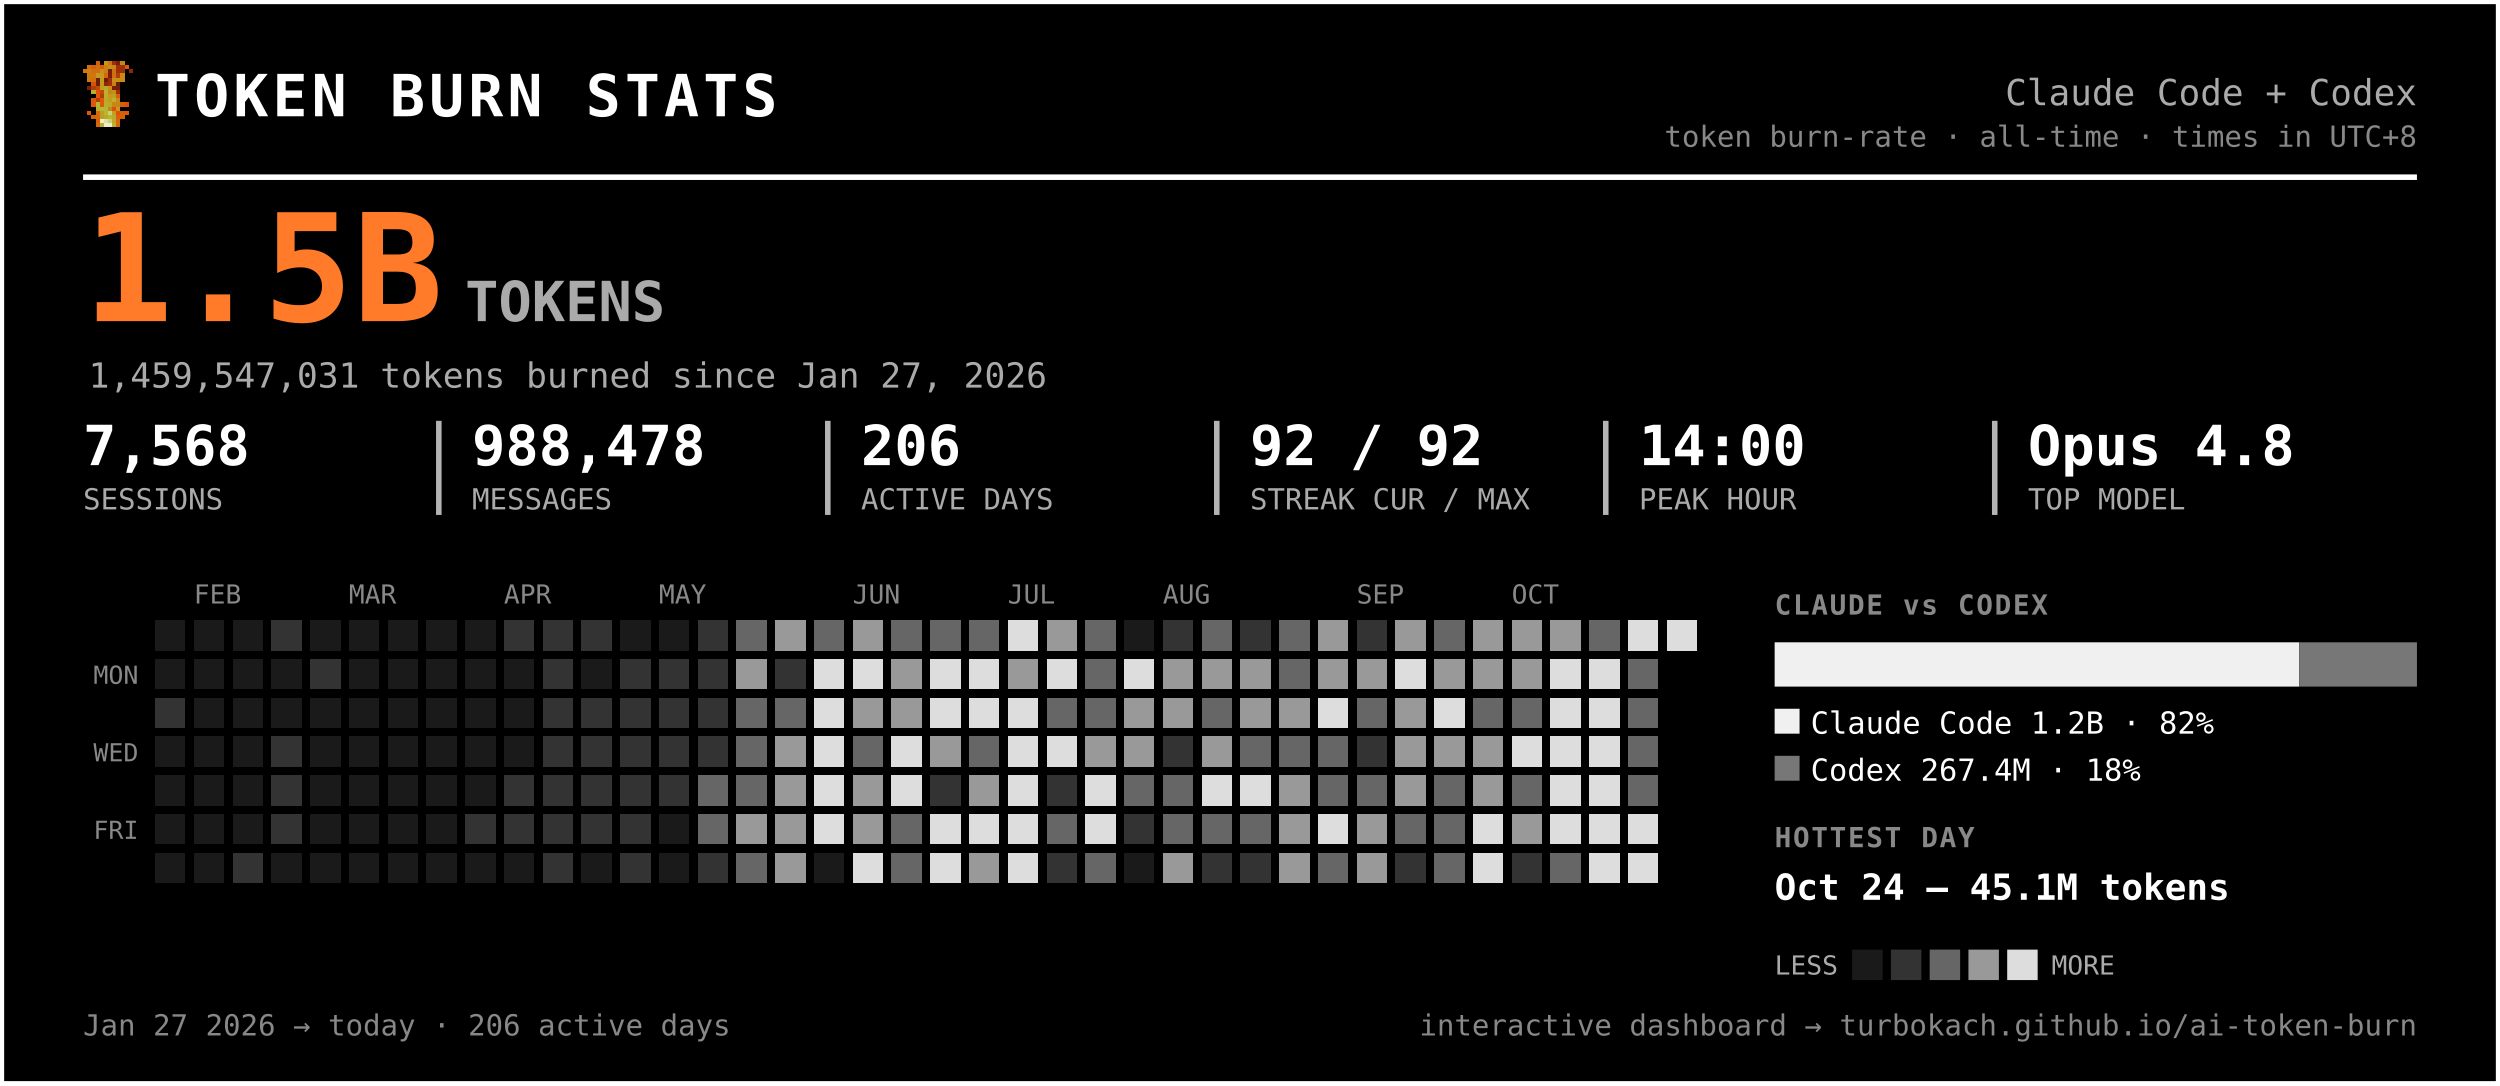
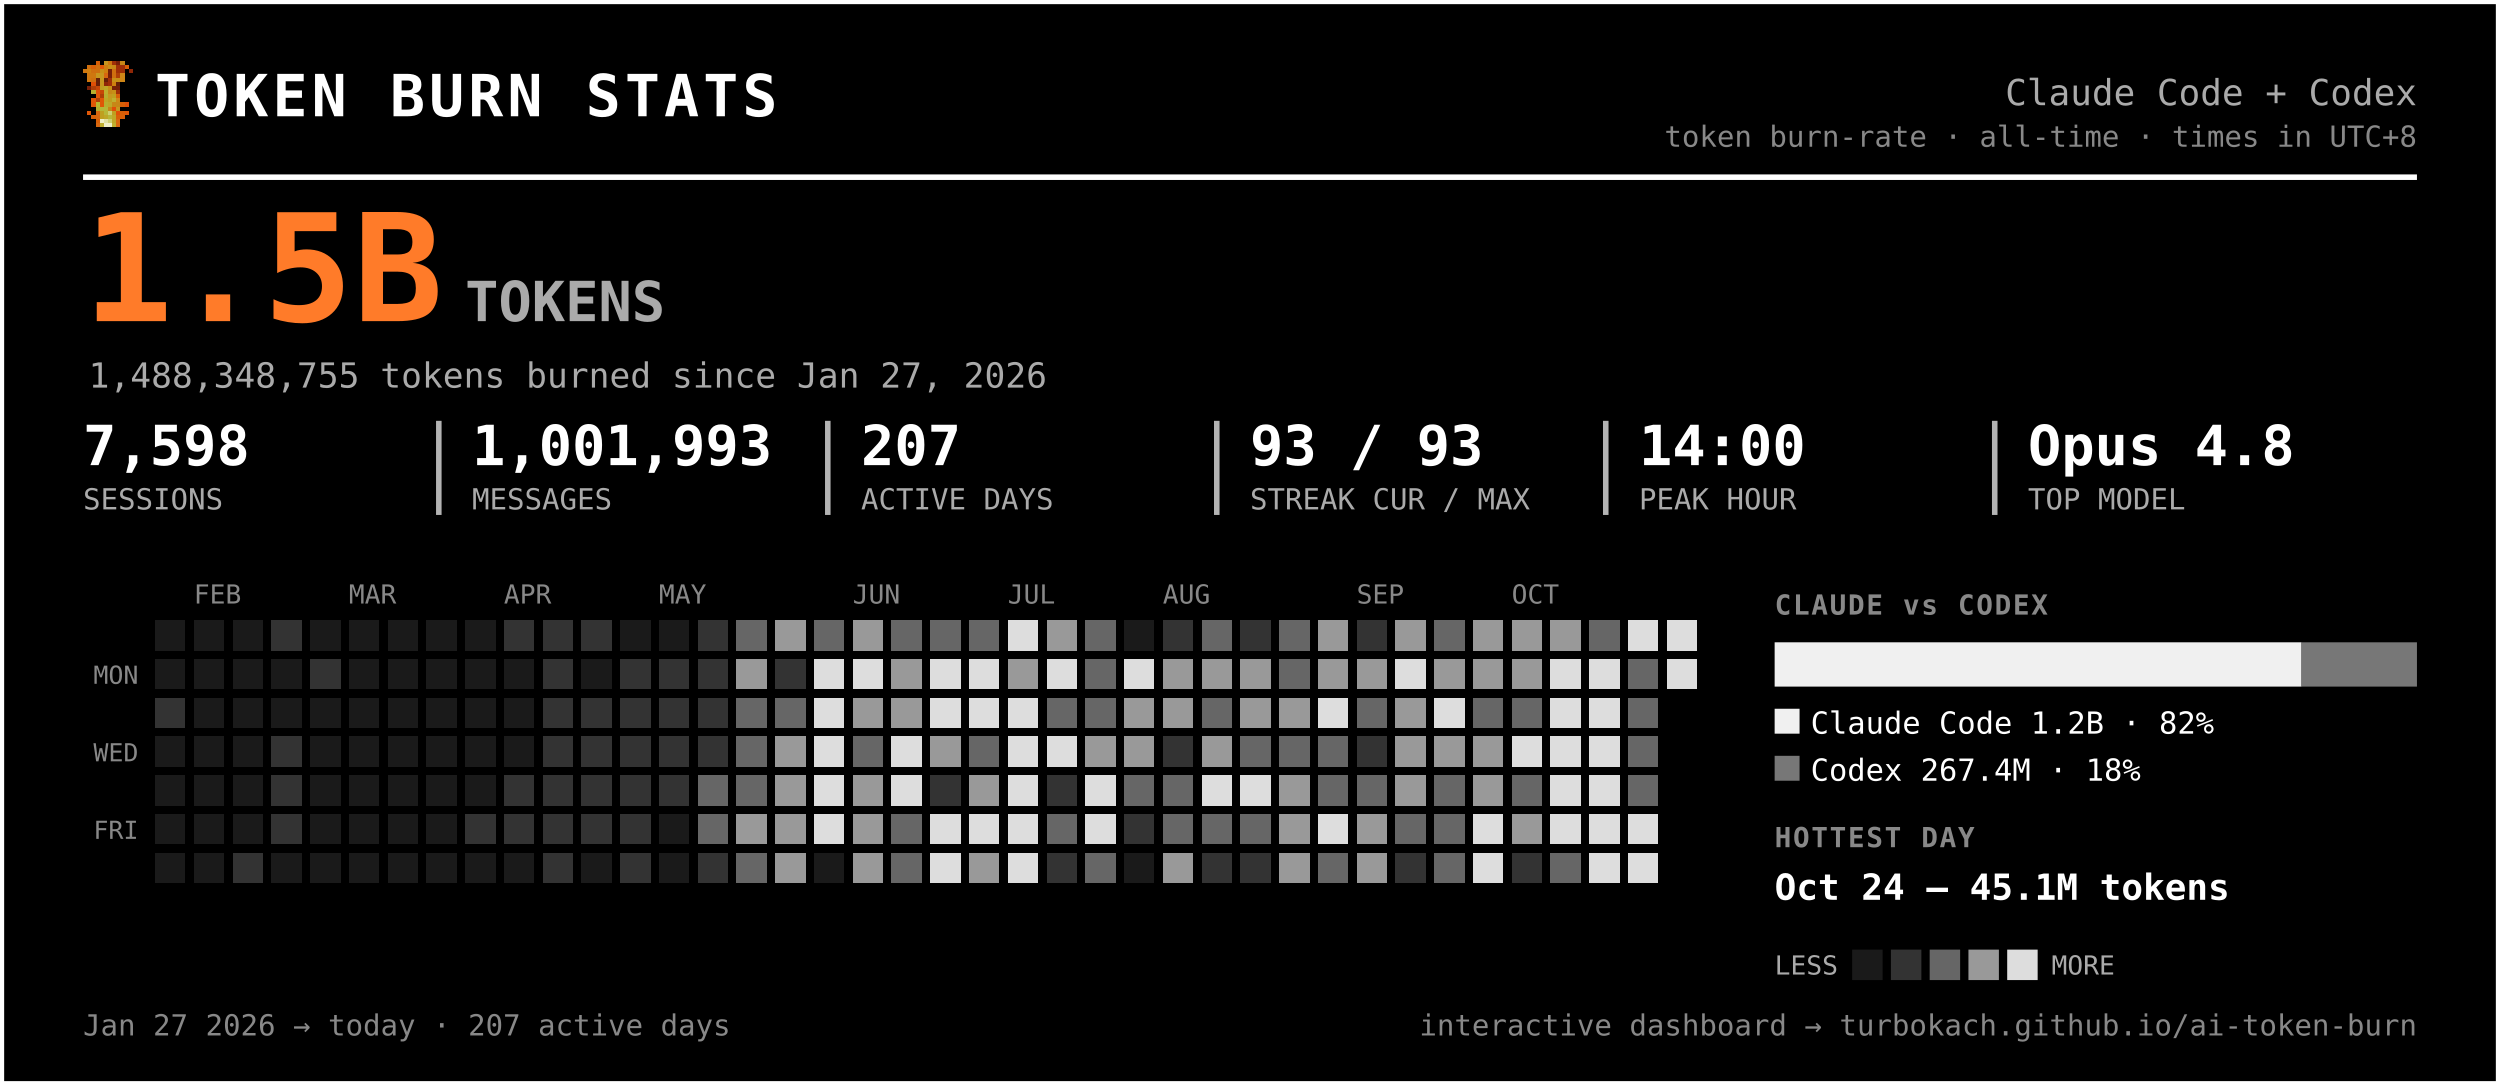
<svg xmlns="http://www.w3.org/2000/svg" width="903" height="392" viewBox="0 0 903 392" font-family="ui-monospace, 'SF Mono', 'Cascadia Code', Menlo, Consolas, monospace" role="img" aria-label="Token burn — Claude Code + Codex">
  <rect x="0.5" y="0.5" width="902" height="391" rx="0" fill="#000000" stroke="#ffffff" stroke-width="2" />
  <g transform="translate(30,22) scale(1.5)" shape-rendering="crispEdges">
    <rect x="3" y="0" width="1" height="1" fill="#d75f07" />
    <rect x="5" y="0" width="1" height="1" fill="#c7971f" />
    <rect x="6" y="0" width="1" height="1" fill="#cf770f" />
    <rect x="7" y="0" width="1" height="1" fill="#9f2f07" />
    <rect x="8" y="0" width="1" height="1" fill="#771f07" />
    <rect x="9" y="0" width="1" height="1" fill="#c78717" />
    <rect x="1" y="1" width="1" height="1" fill="#cf6f0f" />
    <rect x="2" y="1" width="1" height="1" fill="#d75f07" />
    <rect x="3" y="1" width="1" height="1" fill="#cf6f0f" />
    <rect x="4" y="1" width="1" height="1" fill="#df5707" />
    <rect x="5" y="1" width="1" height="1" fill="#cf7f0f" />
    <rect x="6" y="1" width="1" height="1" fill="#c78f17" />
    <rect x="7" y="1" width="1" height="1" fill="#c78717" />
    <rect x="8" y="1" width="1" height="1" fill="#9f2f07" />
    <rect x="9" y="1" width="1" height="1" fill="#9f2f07" />
    <rect x="10" y="1" width="1" height="1" fill="#d75f07" />
    <rect x="0" y="2" width="1" height="1" fill="#cf770f" />
    <rect x="1" y="2" width="1" height="1" fill="#cf7f0f" />
    <rect x="2" y="2" width="1" height="1" fill="#cf6f0f" />
    <rect x="3" y="2" width="1" height="1" fill="#cf6f0f" />
    <rect x="4" y="2" width="1" height="1" fill="#c78f17" />
    <rect x="5" y="2" width="1" height="1" fill="#cf7f0f" />
    <rect x="6" y="2" width="1" height="1" fill="#771f07" />
    <rect x="7" y="2" width="1" height="1" fill="#cf6f0f" />
    <rect x="8" y="2" width="1" height="1" fill="#9f2f07" />
    <rect x="9" y="2" width="1" height="1" fill="#9f2f07" />
    <rect x="11" y="2" width="1" height="1" fill="#8f2707" />
    <rect x="1" y="3" width="1" height="1" fill="#cf770f" />
    <rect x="2" y="3" width="1" height="1" fill="#cf770f" />
    <rect x="3" y="3" width="1" height="1" fill="#c7971f" />
    <rect x="4" y="3" width="1" height="1" fill="#c7971f" />
    <rect x="5" y="3" width="1" height="1" fill="#d7670f" />
    <rect x="6" y="3" width="1" height="1" fill="#771f07" />
    <rect x="7" y="3" width="1" height="1" fill="#cf6f0f" />
    <rect x="8" y="3" width="1" height="1" fill="#af3f07" />
    <rect x="9" y="3" width="1" height="1" fill="#cf8717" />
    <rect x="1" y="4" width="1" height="1" fill="#cf770f" />
    <rect x="2" y="4" width="1" height="1" fill="#cf6f0f" />
    <rect x="3" y="4" width="1" height="1" fill="#671f07" />
    <rect x="4" y="4" width="1" height="1" fill="#c7971f" />
    <rect x="5" y="4" width="1" height="1" fill="#671f07" />
    <rect x="6" y="4" width="1" height="1" fill="#9f2f07" />
    <rect x="7" y="4" width="1" height="1" fill="#c78f17" />
    <rect x="8" y="4" width="1" height="1" fill="#c78f17" />
    <rect x="9" y="4" width="1" height="1" fill="#cf8717" />
    <rect x="2" y="5" width="1" height="1" fill="#df4f07" />
    <rect x="3" y="5" width="1" height="1" fill="#671f07" />
    <rect x="4" y="5" width="1" height="1" fill="#c7971f" />
    <rect x="5" y="5" width="1" height="1" fill="#8f2707" />
    <rect x="6" y="5" width="1" height="1" fill="#9f2f07" />
    <rect x="7" y="5" width="1" height="1" fill="#cf7f0f" />
    <rect x="8" y="5" width="1" height="1" fill="#671f07" />
    <rect x="1" y="6" width="1" height="1" fill="#771f07" />
    <rect x="2" y="6" width="1" height="1" fill="#af3f07" />
    <rect x="3" y="6" width="1" height="1" fill="#c74707" />
    <rect x="4" y="6" width="1" height="1" fill="#bf9f1f" />
    <rect x="5" y="6" width="1" height="1" fill="#bfa727" />
    <rect x="6" y="6" width="1" height="1" fill="#c78f17" />
    <rect x="7" y="6" width="1" height="1" fill="#771f07" />
    <rect x="8" y="6" width="1" height="1" fill="#771f07" />
    <rect x="2" y="7" width="1" height="1" fill="#b7af2f" />
    <rect x="3" y="7" width="1" height="1" fill="#df4f07" />
    <rect x="4" y="7" width="1" height="1" fill="#c74707" />
    <rect x="5" y="7" width="1" height="1" fill="#bfaf2f" />
    <rect x="6" y="7" width="1" height="1" fill="#c78717" />
    <rect x="7" y="7" width="1" height="1" fill="#c78f17" />
    <rect x="8" y="7" width="1" height="1" fill="#9f2f07" />
    <rect x="3" y="8" width="1" height="1" fill="#df5707" />
    <rect x="4" y="8" width="1" height="1" fill="#af3f07" />
    <rect x="5" y="8" width="1" height="1" fill="#b7af2f" />
    <rect x="6" y="8" width="1" height="1" fill="#c7971f" />
    <rect x="7" y="8" width="1" height="1" fill="#bf9f1f" />
    <rect x="8" y="8" width="1" height="1" fill="#d75f07" />
    <rect x="2" y="9" width="1" height="1" fill="#df5707" />
    <rect x="3" y="9" width="1" height="1" fill="#af3f07" />
    <rect x="4" y="9" width="1" height="1" fill="#df5707" />
    <rect x="5" y="9" width="1" height="1" fill="#bfa727" />
    <rect x="6" y="9" width="1" height="1" fill="#bf9f1f" />
    <rect x="7" y="9" width="1" height="1" fill="#bfaf2f" />
    <rect x="8" y="9" width="1" height="1" fill="#cf8717" />
    <rect x="2" y="10" width="1" height="1" fill="#df5707" />
    <rect x="3" y="10" width="1" height="1" fill="#b7b72f" />
    <rect x="4" y="10" width="1" height="1" fill="#df5707" />
    <rect x="5" y="10" width="1" height="1" fill="#b7af2f" />
    <rect x="6" y="10" width="1" height="1" fill="#bfa727" />
    <rect x="7" y="10" width="1" height="1" fill="#c78717" />
    <rect x="8" y="10" width="1" height="1" fill="#c78717" />
    <rect x="9" y="10" width="1" height="1" fill="#d75f07" />
    <rect x="10" y="10" width="1" height="1" fill="#df4f07" />
    <rect x="3" y="11" width="1" height="1" fill="#b7af2f" />
    <rect x="4" y="11" width="1" height="1" fill="#b7b737" />
    <rect x="5" y="11" width="1" height="1" fill="#b7b737" />
    <rect x="6" y="11" width="1" height="1" fill="#c78717" />
    <rect x="7" y="11" width="1" height="1" fill="#df4f07" />
    <rect x="8" y="11" width="1" height="1" fill="#c7971f" />
    <rect x="1" y="12" width="1" height="1" fill="#df5707" />
    <rect x="3" y="12" width="1" height="1" fill="#d7670f" />
    <rect x="4" y="12" width="1" height="1" fill="#bf9f1f" />
    <rect x="5" y="12" width="1" height="1" fill="#b7b737" />
    <rect x="6" y="12" width="1" height="1" fill="#cfcf6f" />
    <rect x="7" y="12" width="1" height="1" fill="#bf9f1f" />
    <rect x="8" y="12" width="1" height="1" fill="#df4f07" />
    <rect x="9" y="12" width="1" height="1" fill="#d75f07" />
    <rect x="10" y="12" width="1" height="1" fill="#df5707" />
    <rect x="2" y="13" width="1" height="1" fill="#d75f07" />
    <rect x="3" y="13" width="1" height="1" fill="#d7670f" />
    <rect x="4" y="13" width="1" height="1" fill="#bf9f1f" />
    <rect x="5" y="13" width="1" height="1" fill="#bfa727" />
    <rect x="6" y="13" width="1" height="1" fill="#b7b737" />
    <rect x="7" y="13" width="1" height="1" fill="#bfa727" />
    <rect x="8" y="13" width="1" height="1" fill="#d75f07" />
    <rect x="9" y="13" width="1" height="1" fill="#d75f07" />
    <rect x="3" y="14" width="1" height="1" fill="#d75f07" />
    <rect x="4" y="14" width="1" height="1" fill="#efefc7" />
    <rect x="5" y="14" width="1" height="1" fill="#dfdf9f" />
    <rect x="6" y="14" width="1" height="1" fill="#cfcf6f" />
    <rect x="7" y="14" width="1" height="1" fill="#bfa727" />
    <rect x="8" y="14" width="1" height="1" fill="#d7670f" />
    <rect x="3" y="15" width="1" height="1" fill="#d7670f" />
    <rect x="4" y="15" width="1" height="1" fill="#bfaf2f" />
    <rect x="5" y="15" width="1" height="1" fill="#efefc7" />
    <rect x="6" y="15" width="1" height="1" fill="#efefc7" />
    <rect x="7" y="15" width="1" height="1" fill="#bfaf2f" />
    <rect x="8" y="15" width="1" height="1" fill="#d7670f" />
  </g>
  <text x="56.0" y="42.0" font-size="21" fill="#ffffff" font-weight="800" letter-spacing="1.5">TOKEN BURN STATS</text>
  <text x="873.0" y="38.0" font-size="13" fill="#aaaaaa" text-anchor="end">Claude Code + Codex</text>
  <text x="873.0" y="53.0" font-size="10.5" fill="#888888" text-anchor="end">token burn-rate · all-time · times in UTC+8</text>
  <line x1="30" y1="64" x2="873" y2="64" stroke="#ffffff" stroke-width="2" />
  <text x="30.0" y="116.0" font-size="54" fill="#ff7b29" font-weight="800">1.5B</text>
  <text x="168.0" y="116.0" font-size="20" fill="#aaaaaa" font-weight="600">TOKENS</text>
-   <text x="32.0" y="140.0" font-size="12.5" fill="#aaaaaa">1,459,547,031 tokens burned since Jan 27, 2026</text>
-   <text x="30.0" y="168.0" font-size="20" fill="#ffffff" font-weight="700">7,568</text>
+   <text x="32.0" y="140.0" font-size="12.5" fill="#aaaaaa">1,488,348,755 tokens burned since Jan 27, 2026</text>
+   <text x="30.0" y="168.0" font-size="20" fill="#ffffff" font-weight="700">7,598</text>
  <text x="30.0" y="184.0" font-size="10.5" fill="#aaaaaa">SESSIONS</text>
-   <text x="170.5" y="168.0" font-size="20" fill="#ffffff" font-weight="700">988,478</text>
+   <text x="170.5" y="168.0" font-size="20" fill="#ffffff" font-weight="700">1,001,993</text>
  <text x="170.5" y="184.0" font-size="10.5" fill="#aaaaaa">MESSAGES</text>
  <line x1="158.5" y1="152" x2="158.5" y2="186" stroke="#ffffff" stroke-width="2" opacity="0.7" />
-   <text x="311.0" y="168.0" font-size="20" fill="#ffffff" font-weight="700">206</text>
+   <text x="311.0" y="168.0" font-size="20" fill="#ffffff" font-weight="700">207</text>
  <text x="311.0" y="184.0" font-size="10.5" fill="#aaaaaa">ACTIVE DAYS</text>
  <line x1="299.0" y1="152" x2="299.0" y2="186" stroke="#ffffff" stroke-width="2" opacity="0.7" />
-   <text x="451.5" y="168.0" font-size="20" fill="#ffffff" font-weight="700">92 / 92</text>
+   <text x="451.5" y="168.0" font-size="20" fill="#ffffff" font-weight="700">93 / 93</text>
  <text x="451.5" y="184.0" font-size="10.5" fill="#aaaaaa">STREAK CUR / MAX</text>
  <line x1="439.5" y1="152" x2="439.5" y2="186" stroke="#ffffff" stroke-width="2" opacity="0.7" />
  <text x="592.0" y="168.0" font-size="20" fill="#ffffff" font-weight="700">14:00</text>
  <text x="592.0" y="184.0" font-size="10.5" fill="#aaaaaa">PEAK HOUR</text>
  <line x1="580.0" y1="152" x2="580.0" y2="186" stroke="#ffffff" stroke-width="2" opacity="0.7" />
  <text x="732.5" y="168.0" font-size="20" fill="#ffffff" font-weight="700">Opus 4.8</text>
  <text x="732.5" y="184.0" font-size="10.5" fill="#aaaaaa">TOP MODEL</text>
  <line x1="720.5" y1="152" x2="720.5" y2="186" stroke="#ffffff" stroke-width="2" opacity="0.7" />
  <text x="70.0" y="218.0" font-size="9.5" fill="#888888">FEB</text>
  <text x="126.0" y="218.0" font-size="9.5" fill="#888888">MAR</text>
  <text x="182.0" y="218.0" font-size="9.5" fill="#888888">APR</text>
  <text x="238.0" y="218.0" font-size="9.5" fill="#888888">MAY</text>
  <text x="308.0" y="218.0" font-size="9.5" fill="#888888">JUN</text>
  <text x="364.0" y="218.0" font-size="9.5" fill="#888888">JUL</text>
  <text x="420.0" y="218.0" font-size="9.5" fill="#888888">AUG</text>
  <text x="490.0" y="218.0" font-size="9.5" fill="#888888">SEP</text>
  <text x="546.0" y="218.0" font-size="9.5" fill="#888888">OCT</text>
  <text x="50.0" y="247.0" font-size="9" fill="#888888" text-anchor="end">MON</text>
  <text x="50.0" y="275.0" font-size="9" fill="#888888" text-anchor="end">WED</text>
  <text x="50.0" y="303.0" font-size="9" fill="#888888" text-anchor="end">FRI</text>
  <g shape-rendering="crispEdges">
    <rect x="224" y="308" width="11" height="11" rx="0" fill="#333333" />
    <rect x="238" y="252" width="11" height="11" rx="0" fill="#333333" />
    <rect x="252" y="224" width="11" height="11" rx="0" fill="#333333" />
    <rect x="252" y="266" width="11" height="11" rx="0" fill="#333333" />
    <rect x="252" y="280" width="11" height="11" rx="0" fill="#666666" />
    <rect x="252" y="294" width="11" height="11" rx="0" fill="#666666" />
    <rect x="252" y="308" width="11" height="11" rx="0" fill="#333333" />
    <rect x="266" y="224" width="11" height="11" rx="0" fill="#666666" />
    <rect x="266" y="238" width="11" height="11" rx="0" fill="#999999" />
    <rect x="266" y="252" width="11" height="11" rx="0" fill="#666666" />
    <rect x="266" y="266" width="11" height="11" rx="0" fill="#666666" />
    <rect x="266" y="280" width="11" height="11" rx="0" fill="#666666" />
    <rect x="266" y="294" width="11" height="11" rx="0" fill="#999999" />
    <rect x="266" y="308" width="11" height="11" rx="0" fill="#666666" />
    <rect x="280" y="224" width="11" height="11" rx="0" fill="#999999" />
    <rect x="280" y="238" width="11" height="11" rx="0" fill="#333333" />
    <rect x="280" y="252" width="11" height="11" rx="0" fill="#666666" />
    <rect x="280" y="266" width="11" height="11" rx="0" fill="#999999" />
    <rect x="280" y="280" width="11" height="11" rx="0" fill="#999999" />
    <rect x="280" y="294" width="11" height="11" rx="0" fill="#999999" />
    <rect x="280" y="308" width="11" height="11" rx="0" fill="#999999" />
    <rect x="294" y="224" width="11" height="11" rx="0" fill="#666666" />
    <rect x="294" y="238" width="11" height="11" rx="0" fill="#dddddd" />
    <rect x="294" y="252" width="11" height="11" rx="0" fill="#dddddd" />
    <rect x="294" y="266" width="11" height="11" rx="0" fill="#dddddd" />
    <rect x="294" y="280" width="11" height="11" rx="0" fill="#dddddd" />
    <rect x="294" y="294" width="11" height="11" rx="0" fill="#dddddd" />
    <rect x="308" y="224" width="11" height="11" rx="0" fill="#999999" />
    <rect x="308" y="238" width="11" height="11" rx="0" fill="#dddddd" />
    <rect x="308" y="252" width="11" height="11" rx="0" fill="#999999" />
    <rect x="308" y="266" width="11" height="11" rx="0" fill="#666666" />
    <rect x="308" y="280" width="11" height="11" rx="0" fill="#999999" />
    <rect x="308" y="294" width="11" height="11" rx="0" fill="#999999" />
-     <rect x="308" y="308" width="11" height="11" rx="0" fill="#dddddd" />
+     <rect x="308" y="308" width="11" height="11" rx="0" fill="#999999" />
    <rect x="322" y="224" width="11" height="11" rx="0" fill="#666666" />
    <rect x="322" y="238" width="11" height="11" rx="0" fill="#999999" />
    <rect x="322" y="252" width="11" height="11" rx="0" fill="#999999" />
    <rect x="322" y="266" width="11" height="11" rx="0" fill="#dddddd" />
    <rect x="322" y="280" width="11" height="11" rx="0" fill="#dddddd" />
    <rect x="322" y="294" width="11" height="11" rx="0" fill="#666666" />
    <rect x="322" y="308" width="11" height="11" rx="0" fill="#666666" />
    <rect x="336" y="224" width="11" height="11" rx="0" fill="#666666" />
    <rect x="336" y="238" width="11" height="11" rx="0" fill="#dddddd" />
    <rect x="336" y="252" width="11" height="11" rx="0" fill="#dddddd" />
    <rect x="336" y="266" width="11" height="11" rx="0" fill="#999999" />
    <rect x="336" y="280" width="11" height="11" rx="0" fill="#333333" />
    <rect x="336" y="294" width="11" height="11" rx="0" fill="#dddddd" />
    <rect x="336" y="308" width="11" height="11" rx="0" fill="#dddddd" />
    <rect x="350" y="224" width="11" height="11" rx="0" fill="#666666" />
    <rect x="350" y="238" width="11" height="11" rx="0" fill="#dddddd" />
    <rect x="350" y="252" width="11" height="11" rx="0" fill="#dddddd" />
    <rect x="350" y="266" width="11" height="11" rx="0" fill="#666666" />
    <rect x="350" y="280" width="11" height="11" rx="0" fill="#999999" />
    <rect x="350" y="294" width="11" height="11" rx="0" fill="#dddddd" />
    <rect x="350" y="308" width="11" height="11" rx="0" fill="#999999" />
    <rect x="364" y="224" width="11" height="11" rx="0" fill="#dddddd" />
    <rect x="364" y="238" width="11" height="11" rx="0" fill="#999999" />
    <rect x="364" y="252" width="11" height="11" rx="0" fill="#dddddd" />
    <rect x="364" y="266" width="11" height="11" rx="0" fill="#dddddd" />
    <rect x="364" y="280" width="11" height="11" rx="0" fill="#dddddd" />
    <rect x="364" y="294" width="11" height="11" rx="0" fill="#dddddd" />
    <rect x="364" y="308" width="11" height="11" rx="0" fill="#dddddd" />
    <rect x="378" y="224" width="11" height="11" rx="0" fill="#999999" />
    <rect x="378" y="238" width="11" height="11" rx="0" fill="#dddddd" />
    <rect x="378" y="252" width="11" height="11" rx="0" fill="#666666" />
    <rect x="378" y="266" width="11" height="11" rx="0" fill="#dddddd" />
    <rect x="378" y="280" width="11" height="11" rx="0" fill="#333333" />
    <rect x="378" y="294" width="11" height="11" rx="0" fill="#666666" />
    <rect x="378" y="308" width="11" height="11" rx="0" fill="#333333" />
    <rect x="392" y="224" width="11" height="11" rx="0" fill="#666666" />
    <rect x="392" y="238" width="11" height="11" rx="0" fill="#666666" />
    <rect x="392" y="252" width="11" height="11" rx="0" fill="#666666" />
    <rect x="392" y="266" width="11" height="11" rx="0" fill="#999999" />
    <rect x="392" y="280" width="11" height="11" rx="0" fill="#dddddd" />
    <rect x="392" y="294" width="11" height="11" rx="0" fill="#dddddd" />
    <rect x="392" y="308" width="11" height="11" rx="0" fill="#666666" />
    <rect x="406" y="238" width="11" height="11" rx="0" fill="#dddddd" />
    <rect x="406" y="252" width="11" height="11" rx="0" fill="#999999" />
    <rect x="406" y="266" width="11" height="11" rx="0" fill="#999999" />
    <rect x="406" y="280" width="11" height="11" rx="0" fill="#666666" />
    <rect x="406" y="294" width="11" height="11" rx="0" fill="#333333" />
    <rect x="420" y="224" width="11" height="11" rx="0" fill="#333333" />
    <rect x="420" y="238" width="11" height="11" rx="0" fill="#999999" />
    <rect x="420" y="252" width="11" height="11" rx="0" fill="#999999" />
    <rect x="420" y="266" width="11" height="11" rx="0" fill="#333333" />
    <rect x="420" y="280" width="11" height="11" rx="0" fill="#666666" />
    <rect x="420" y="294" width="11" height="11" rx="0" fill="#666666" />
    <rect x="420" y="308" width="11" height="11" rx="0" fill="#999999" />
    <rect x="434" y="224" width="11" height="11" rx="0" fill="#666666" />
    <rect x="434" y="238" width="11" height="11" rx="0" fill="#999999" />
    <rect x="434" y="252" width="11" height="11" rx="0" fill="#666666" />
    <rect x="434" y="266" width="11" height="11" rx="0" fill="#999999" />
    <rect x="434" y="280" width="11" height="11" rx="0" fill="#dddddd" />
    <rect x="434" y="294" width="11" height="11" rx="0" fill="#666666" />
    <rect x="434" y="308" width="11" height="11" rx="0" fill="#333333" />
    <rect x="448" y="224" width="11" height="11" rx="0" fill="#333333" />
    <rect x="448" y="238" width="11" height="11" rx="0" fill="#999999" />
    <rect x="448" y="252" width="11" height="11" rx="0" fill="#999999" />
    <rect x="448" y="266" width="11" height="11" rx="0" fill="#666666" />
    <rect x="448" y="280" width="11" height="11" rx="0" fill="#dddddd" />
    <rect x="448" y="294" width="11" height="11" rx="0" fill="#666666" />
    <rect x="448" y="308" width="11" height="11" rx="0" fill="#333333" />
    <rect x="462" y="224" width="11" height="11" rx="0" fill="#666666" />
    <rect x="462" y="238" width="11" height="11" rx="0" fill="#666666" />
    <rect x="462" y="252" width="11" height="11" rx="0" fill="#999999" />
    <rect x="462" y="266" width="11" height="11" rx="0" fill="#666666" />
    <rect x="462" y="280" width="11" height="11" rx="0" fill="#999999" />
    <rect x="462" y="294" width="11" height="11" rx="0" fill="#999999" />
    <rect x="462" y="308" width="11" height="11" rx="0" fill="#999999" />
    <rect x="476" y="224" width="11" height="11" rx="0" fill="#999999" />
    <rect x="476" y="238" width="11" height="11" rx="0" fill="#999999" />
    <rect x="476" y="252" width="11" height="11" rx="0" fill="#dddddd" />
    <rect x="476" y="266" width="11" height="11" rx="0" fill="#666666" />
    <rect x="476" y="280" width="11" height="11" rx="0" fill="#666666" />
    <rect x="476" y="294" width="11" height="11" rx="0" fill="#dddddd" />
    <rect x="476" y="308" width="11" height="11" rx="0" fill="#666666" />
    <rect x="490" y="224" width="11" height="11" rx="0" fill="#333333" />
    <rect x="490" y="238" width="11" height="11" rx="0" fill="#999999" />
    <rect x="490" y="252" width="11" height="11" rx="0" fill="#666666" />
    <rect x="490" y="266" width="11" height="11" rx="0" fill="#333333" />
    <rect x="490" y="280" width="11" height="11" rx="0" fill="#666666" />
    <rect x="490" y="294" width="11" height="11" rx="0" fill="#999999" />
    <rect x="490" y="308" width="11" height="11" rx="0" fill="#999999" />
    <rect x="504" y="224" width="11" height="11" rx="0" fill="#999999" />
    <rect x="504" y="238" width="11" height="11" rx="0" fill="#dddddd" />
    <rect x="504" y="252" width="11" height="11" rx="0" fill="#999999" />
    <rect x="504" y="266" width="11" height="11" rx="0" fill="#999999" />
    <rect x="504" y="280" width="11" height="11" rx="0" fill="#999999" />
    <rect x="504" y="294" width="11" height="11" rx="0" fill="#666666" />
    <rect x="504" y="308" width="11" height="11" rx="0" fill="#333333" />
    <rect x="518" y="224" width="11" height="11" rx="0" fill="#666666" />
    <rect x="518" y="238" width="11" height="11" rx="0" fill="#999999" />
    <rect x="518" y="252" width="11" height="11" rx="0" fill="#dddddd" />
    <rect x="518" y="266" width="11" height="11" rx="0" fill="#999999" />
    <rect x="518" y="280" width="11" height="11" rx="0" fill="#666666" />
    <rect x="518" y="294" width="11" height="11" rx="0" fill="#666666" />
    <rect x="518" y="308" width="11" height="11" rx="0" fill="#666666" />
    <rect x="532" y="224" width="11" height="11" rx="0" fill="#999999" />
    <rect x="532" y="238" width="11" height="11" rx="0" fill="#999999" />
    <rect x="532" y="252" width="11" height="11" rx="0" fill="#666666" />
    <rect x="532" y="266" width="11" height="11" rx="0" fill="#999999" />
    <rect x="532" y="280" width="11" height="11" rx="0" fill="#999999" />
    <rect x="532" y="294" width="11" height="11" rx="0" fill="#dddddd" />
    <rect x="532" y="308" width="11" height="11" rx="0" fill="#dddddd" />
    <rect x="546" y="224" width="11" height="11" rx="0" fill="#999999" />
    <rect x="546" y="238" width="11" height="11" rx="0" fill="#999999" />
    <rect x="546" y="252" width="11" height="11" rx="0" fill="#666666" />
    <rect x="546" y="266" width="11" height="11" rx="0" fill="#dddddd" />
    <rect x="546" y="280" width="11" height="11" rx="0" fill="#666666" />
    <rect x="546" y="294" width="11" height="11" rx="0" fill="#999999" />
    <rect x="546" y="308" width="11" height="11" rx="0" fill="#333333" />
    <rect x="560" y="224" width="11" height="11" rx="0" fill="#999999" />
    <rect x="560" y="238" width="11" height="11" rx="0" fill="#dddddd" />
    <rect x="560" y="252" width="11" height="11" rx="0" fill="#dddddd" />
    <rect x="560" y="266" width="11" height="11" rx="0" fill="#dddddd" />
    <rect x="560" y="280" width="11" height="11" rx="0" fill="#dddddd" />
    <rect x="560" y="294" width="11" height="11" rx="0" fill="#dddddd" />
    <rect x="560" y="308" width="11" height="11" rx="0" fill="#666666" />
    <rect x="574" y="224" width="11" height="11" rx="0" fill="#666666" />
    <rect x="574" y="238" width="11" height="11" rx="0" fill="#dddddd" />
    <rect x="574" y="252" width="11" height="11" rx="0" fill="#dddddd" />
    <rect x="574" y="266" width="11" height="11" rx="0" fill="#dddddd" />
    <rect x="574" y="280" width="11" height="11" rx="0" fill="#dddddd" />
    <rect x="574" y="294" width="11" height="11" rx="0" fill="#dddddd" />
    <rect x="574" y="308" width="11" height="11" rx="0" fill="#dddddd" />
    <rect x="588" y="224" width="11" height="11" rx="0" fill="#dddddd" />
    <rect x="588" y="238" width="11" height="11" rx="0" fill="#666666" />
    <rect x="588" y="252" width="11" height="11" rx="0" fill="#666666" />
    <rect x="588" y="266" width="11" height="11" rx="0" fill="#666666" />
    <rect x="588" y="280" width="11" height="11" rx="0" fill="#666666" />
    <rect x="588" y="294" width="11" height="11" rx="0" fill="#dddddd" />
    <rect x="588" y="308" width="11" height="11" rx="0" fill="#dddddd" />
    <rect x="602" y="224" width="11" height="11" rx="0" fill="#dddddd" />
+     <rect x="602" y="238" width="11" height="11" rx="0" fill="#dddddd" />
    <rect x="56" y="252" width="11" height="11" rx="0" fill="#333333" />
    <rect x="84" y="308" width="11" height="11" rx="0" fill="#333333" />
    <rect x="98" y="224" width="11" height="11" rx="0" fill="#333333" />
    <rect x="98" y="266" width="11" height="11" rx="0" fill="#333333" />
    <rect x="98" y="280" width="11" height="11" rx="0" fill="#333333" />
    <rect x="98" y="294" width="11" height="11" rx="0" fill="#333333" />
    <rect x="112" y="238" width="11" height="11" rx="0" fill="#333333" />
    <rect x="168" y="294" width="11" height="11" rx="0" fill="#333333" />
    <rect x="182" y="224" width="11" height="11" rx="0" fill="#333333" />
    <rect x="182" y="280" width="11" height="11" rx="0" fill="#333333" />
    <rect x="182" y="294" width="11" height="11" rx="0" fill="#333333" />
    <rect x="196" y="224" width="11" height="11" rx="0" fill="#333333" />
    <rect x="196" y="238" width="11" height="11" rx="0" fill="#333333" />
    <rect x="196" y="252" width="11" height="11" rx="0" fill="#333333" />
    <rect x="196" y="266" width="11" height="11" rx="0" fill="#333333" />
    <rect x="196" y="280" width="11" height="11" rx="0" fill="#333333" />
    <rect x="196" y="294" width="11" height="11" rx="0" fill="#333333" />
    <rect x="196" y="308" width="11" height="11" rx="0" fill="#333333" />
    <rect x="210" y="224" width="11" height="11" rx="0" fill="#333333" />
    <rect x="210" y="252" width="11" height="11" rx="0" fill="#333333" />
    <rect x="210" y="266" width="11" height="11" rx="0" fill="#333333" />
    <rect x="210" y="280" width="11" height="11" rx="0" fill="#333333" />
    <rect x="210" y="294" width="11" height="11" rx="0" fill="#333333" />
    <rect x="224" y="238" width="11" height="11" rx="0" fill="#333333" />
    <rect x="224" y="252" width="11" height="11" rx="0" fill="#333333" />
    <rect x="224" y="266" width="11" height="11" rx="0" fill="#333333" />
    <rect x="224" y="280" width="11" height="11" rx="0" fill="#333333" />
    <rect x="224" y="294" width="11" height="11" rx="0" fill="#333333" />
    <rect x="238" y="238" width="11" height="11" rx="0" fill="#333333" />
    <rect x="238" y="266" width="11" height="11" rx="0" fill="#333333" />
    <rect x="238" y="280" width="11" height="11" rx="0" fill="#333333" />
    <rect x="252" y="238" width="11" height="11" rx="0" fill="#333333" />
    <rect x="252" y="252" width="11" height="11" rx="0" fill="#333333" />
    <rect x="56" y="224" width="11" height="11" rx="0" fill="#1a1a1a" />
    <rect x="56" y="238" width="11" height="11" rx="0" fill="#1a1a1a" />
    <rect x="56" y="266" width="11" height="11" rx="0" fill="#1a1a1a" />
    <rect x="56" y="280" width="11" height="11" rx="0" fill="#1a1a1a" />
    <rect x="56" y="294" width="11" height="11" rx="0" fill="#1a1a1a" />
    <rect x="56" y="308" width="11" height="11" rx="0" fill="#1a1a1a" />
    <rect x="70" y="224" width="11" height="11" rx="0" fill="#1a1a1a" />
    <rect x="70" y="238" width="11" height="11" rx="0" fill="#1a1a1a" />
    <rect x="70" y="252" width="11" height="11" rx="0" fill="#1a1a1a" />
    <rect x="70" y="266" width="11" height="11" rx="0" fill="#1a1a1a" />
    <rect x="70" y="280" width="11" height="11" rx="0" fill="#1a1a1a" />
    <rect x="70" y="294" width="11" height="11" rx="0" fill="#1a1a1a" />
    <rect x="70" y="308" width="11" height="11" rx="0" fill="#1a1a1a" />
    <rect x="84" y="224" width="11" height="11" rx="0" fill="#1a1a1a" />
    <rect x="84" y="238" width="11" height="11" rx="0" fill="#1a1a1a" />
    <rect x="84" y="252" width="11" height="11" rx="0" fill="#1a1a1a" />
    <rect x="84" y="266" width="11" height="11" rx="0" fill="#1a1a1a" />
    <rect x="84" y="280" width="11" height="11" rx="0" fill="#1a1a1a" />
    <rect x="84" y="294" width="11" height="11" rx="0" fill="#1a1a1a" />
    <rect x="98" y="238" width="11" height="11" rx="0" fill="#1a1a1a" />
    <rect x="98" y="252" width="11" height="11" rx="0" fill="#1a1a1a" />
    <rect x="98" y="308" width="11" height="11" rx="0" fill="#1a1a1a" />
    <rect x="112" y="224" width="11" height="11" rx="0" fill="#1a1a1a" />
    <rect x="112" y="252" width="11" height="11" rx="0" fill="#1a1a1a" />
    <rect x="112" y="266" width="11" height="11" rx="0" fill="#1a1a1a" />
    <rect x="112" y="280" width="11" height="11" rx="0" fill="#1a1a1a" />
    <rect x="112" y="294" width="11" height="11" rx="0" fill="#1a1a1a" />
    <rect x="112" y="308" width="11" height="11" rx="0" fill="#1a1a1a" />
    <rect x="126" y="224" width="11" height="11" rx="0" fill="#1a1a1a" />
    <rect x="126" y="238" width="11" height="11" rx="0" fill="#1a1a1a" />
    <rect x="126" y="252" width="11" height="11" rx="0" fill="#1a1a1a" />
    <rect x="126" y="266" width="11" height="11" rx="0" fill="#1a1a1a" />
    <rect x="126" y="280" width="11" height="11" rx="0" fill="#1a1a1a" />
    <rect x="126" y="294" width="11" height="11" rx="0" fill="#1a1a1a" />
    <rect x="126" y="308" width="11" height="11" rx="0" fill="#1a1a1a" />
    <rect x="140" y="224" width="11" height="11" rx="0" fill="#1a1a1a" />
    <rect x="140" y="238" width="11" height="11" rx="0" fill="#1a1a1a" />
    <rect x="140" y="252" width="11" height="11" rx="0" fill="#1a1a1a" />
    <rect x="140" y="266" width="11" height="11" rx="0" fill="#1a1a1a" />
    <rect x="140" y="280" width="11" height="11" rx="0" fill="#1a1a1a" />
    <rect x="140" y="294" width="11" height="11" rx="0" fill="#1a1a1a" />
    <rect x="140" y="308" width="11" height="11" rx="0" fill="#1a1a1a" />
    <rect x="154" y="224" width="11" height="11" rx="0" fill="#1a1a1a" />
    <rect x="154" y="238" width="11" height="11" rx="0" fill="#1a1a1a" />
    <rect x="154" y="252" width="11" height="11" rx="0" fill="#1a1a1a" />
    <rect x="154" y="266" width="11" height="11" rx="0" fill="#1a1a1a" />
    <rect x="154" y="280" width="11" height="11" rx="0" fill="#1a1a1a" />
    <rect x="154" y="294" width="11" height="11" rx="0" fill="#1a1a1a" />
    <rect x="154" y="308" width="11" height="11" rx="0" fill="#1a1a1a" />
    <rect x="168" y="224" width="11" height="11" rx="0" fill="#1a1a1a" />
    <rect x="168" y="238" width="11" height="11" rx="0" fill="#1a1a1a" />
    <rect x="168" y="252" width="11" height="11" rx="0" fill="#1a1a1a" />
    <rect x="168" y="266" width="11" height="11" rx="0" fill="#1a1a1a" />
    <rect x="168" y="280" width="11" height="11" rx="0" fill="#1a1a1a" />
    <rect x="168" y="308" width="11" height="11" rx="0" fill="#1a1a1a" />
    <rect x="182" y="238" width="11" height="11" rx="0" fill="#1a1a1a" />
    <rect x="182" y="252" width="11" height="11" rx="0" fill="#1a1a1a" />
    <rect x="182" y="266" width="11" height="11" rx="0" fill="#1a1a1a" />
    <rect x="182" y="308" width="11" height="11" rx="0" fill="#1a1a1a" />
    <rect x="210" y="238" width="11" height="11" rx="0" fill="#1a1a1a" />
    <rect x="210" y="308" width="11" height="11" rx="0" fill="#1a1a1a" />
    <rect x="224" y="224" width="11" height="11" rx="0" fill="#1a1a1a" />
    <rect x="238" y="224" width="11" height="11" rx="0" fill="#1a1a1a" />
    <rect x="238" y="294" width="11" height="11" rx="0" fill="#1a1a1a" />
    <rect x="238" y="308" width="11" height="11" rx="0" fill="#1a1a1a" />
    <rect x="294" y="308" width="11" height="11" rx="0" fill="#1a1a1a" />
    <rect x="406" y="224" width="11" height="11" rx="0" fill="#1a1a1a" />
    <rect x="406" y="308" width="11" height="11" rx="0" fill="#1a1a1a" />
  </g>
  <text x="641.0" y="222.0" font-size="10" fill="#888888" font-weight="700" letter-spacing="0.6">CLAUDE vs CODEX</text>
-   <path d="M641.00,232 H830.49 L830.49,232 V248.00 L830.49,248.00 H641.00 L641.00,248.00 V232.00 L641.00,232.00 Z" fill="#f0f0f0" />
-   <path d="M830.49,232 H873.00 L873.00,232 V248.00 L873.00,248.00 H830.49 L830.49,248.00 V232.00 L830.49,232.00 Z" fill="#777777" />
+   <path d="M641.00,232 H831.32 L831.32,232 V248.00 L831.32,248.00 H641.00 L641.00,248.00 V232.00 L641.00,232.00 Z" fill="#f0f0f0" />
+   <path d="M831.32,232 H873.00 L873.00,232 V248.00 L873.00,248.00 H831.32 L831.32,248.00 V232.00 L831.32,232.00 Z" fill="#777777" />
  <rect x="641" y="256" width="9" height="9" rx="0" fill="#f0f0f0" />
  <text x="654.0" y="265.0" font-size="11" fill="#ffffff">Claude Code  1.2B · 82%</text>
  <rect x="641" y="273" width="9" height="9" rx="0" fill="#777777" />
  <text x="654.0" y="282.0" font-size="11" fill="#ffffff">Codex  267.4M · 18%</text>
  <text x="641.0" y="306.0" font-size="10" fill="#888888" font-weight="700" letter-spacing="0.6">HOTTEST DAY</text>
  <text x="641.0" y="325.0" font-size="13" fill="#ffffff" font-weight="600">Oct 24 — 45.1M tokens</text>
  <text x="641.0" y="352.0" font-size="9.5" fill="#aaaaaa">LESS</text>
  <rect x="669" y="343" width="11" height="11" rx="0" fill="#1a1a1a" />
  <rect x="683" y="343" width="11" height="11" rx="0" fill="#333333" />
  <rect x="697" y="343" width="11" height="11" rx="0" fill="#666666" />
  <rect x="711" y="343" width="11" height="11" rx="0" fill="#999999" />
  <rect x="725" y="343" width="11" height="11" rx="0" fill="#dddddd" />
  <text x="741.0" y="352.0" font-size="9.5" fill="#aaaaaa">MORE</text>
-   <text x="30.0" y="374.0" font-size="10.5" fill="#888888">Jan 27 2026 → today  ·  206 active days</text>
+   <text x="30.0" y="374.0" font-size="10.5" fill="#888888">Jan 27 2026 → today  ·  207 active days</text>
  <text x="873.0" y="374.0" font-size="10.5" fill="#888888" text-anchor="end">interactive dashboard → turbokach.github.io/ai-token-burn</text>
</svg>
